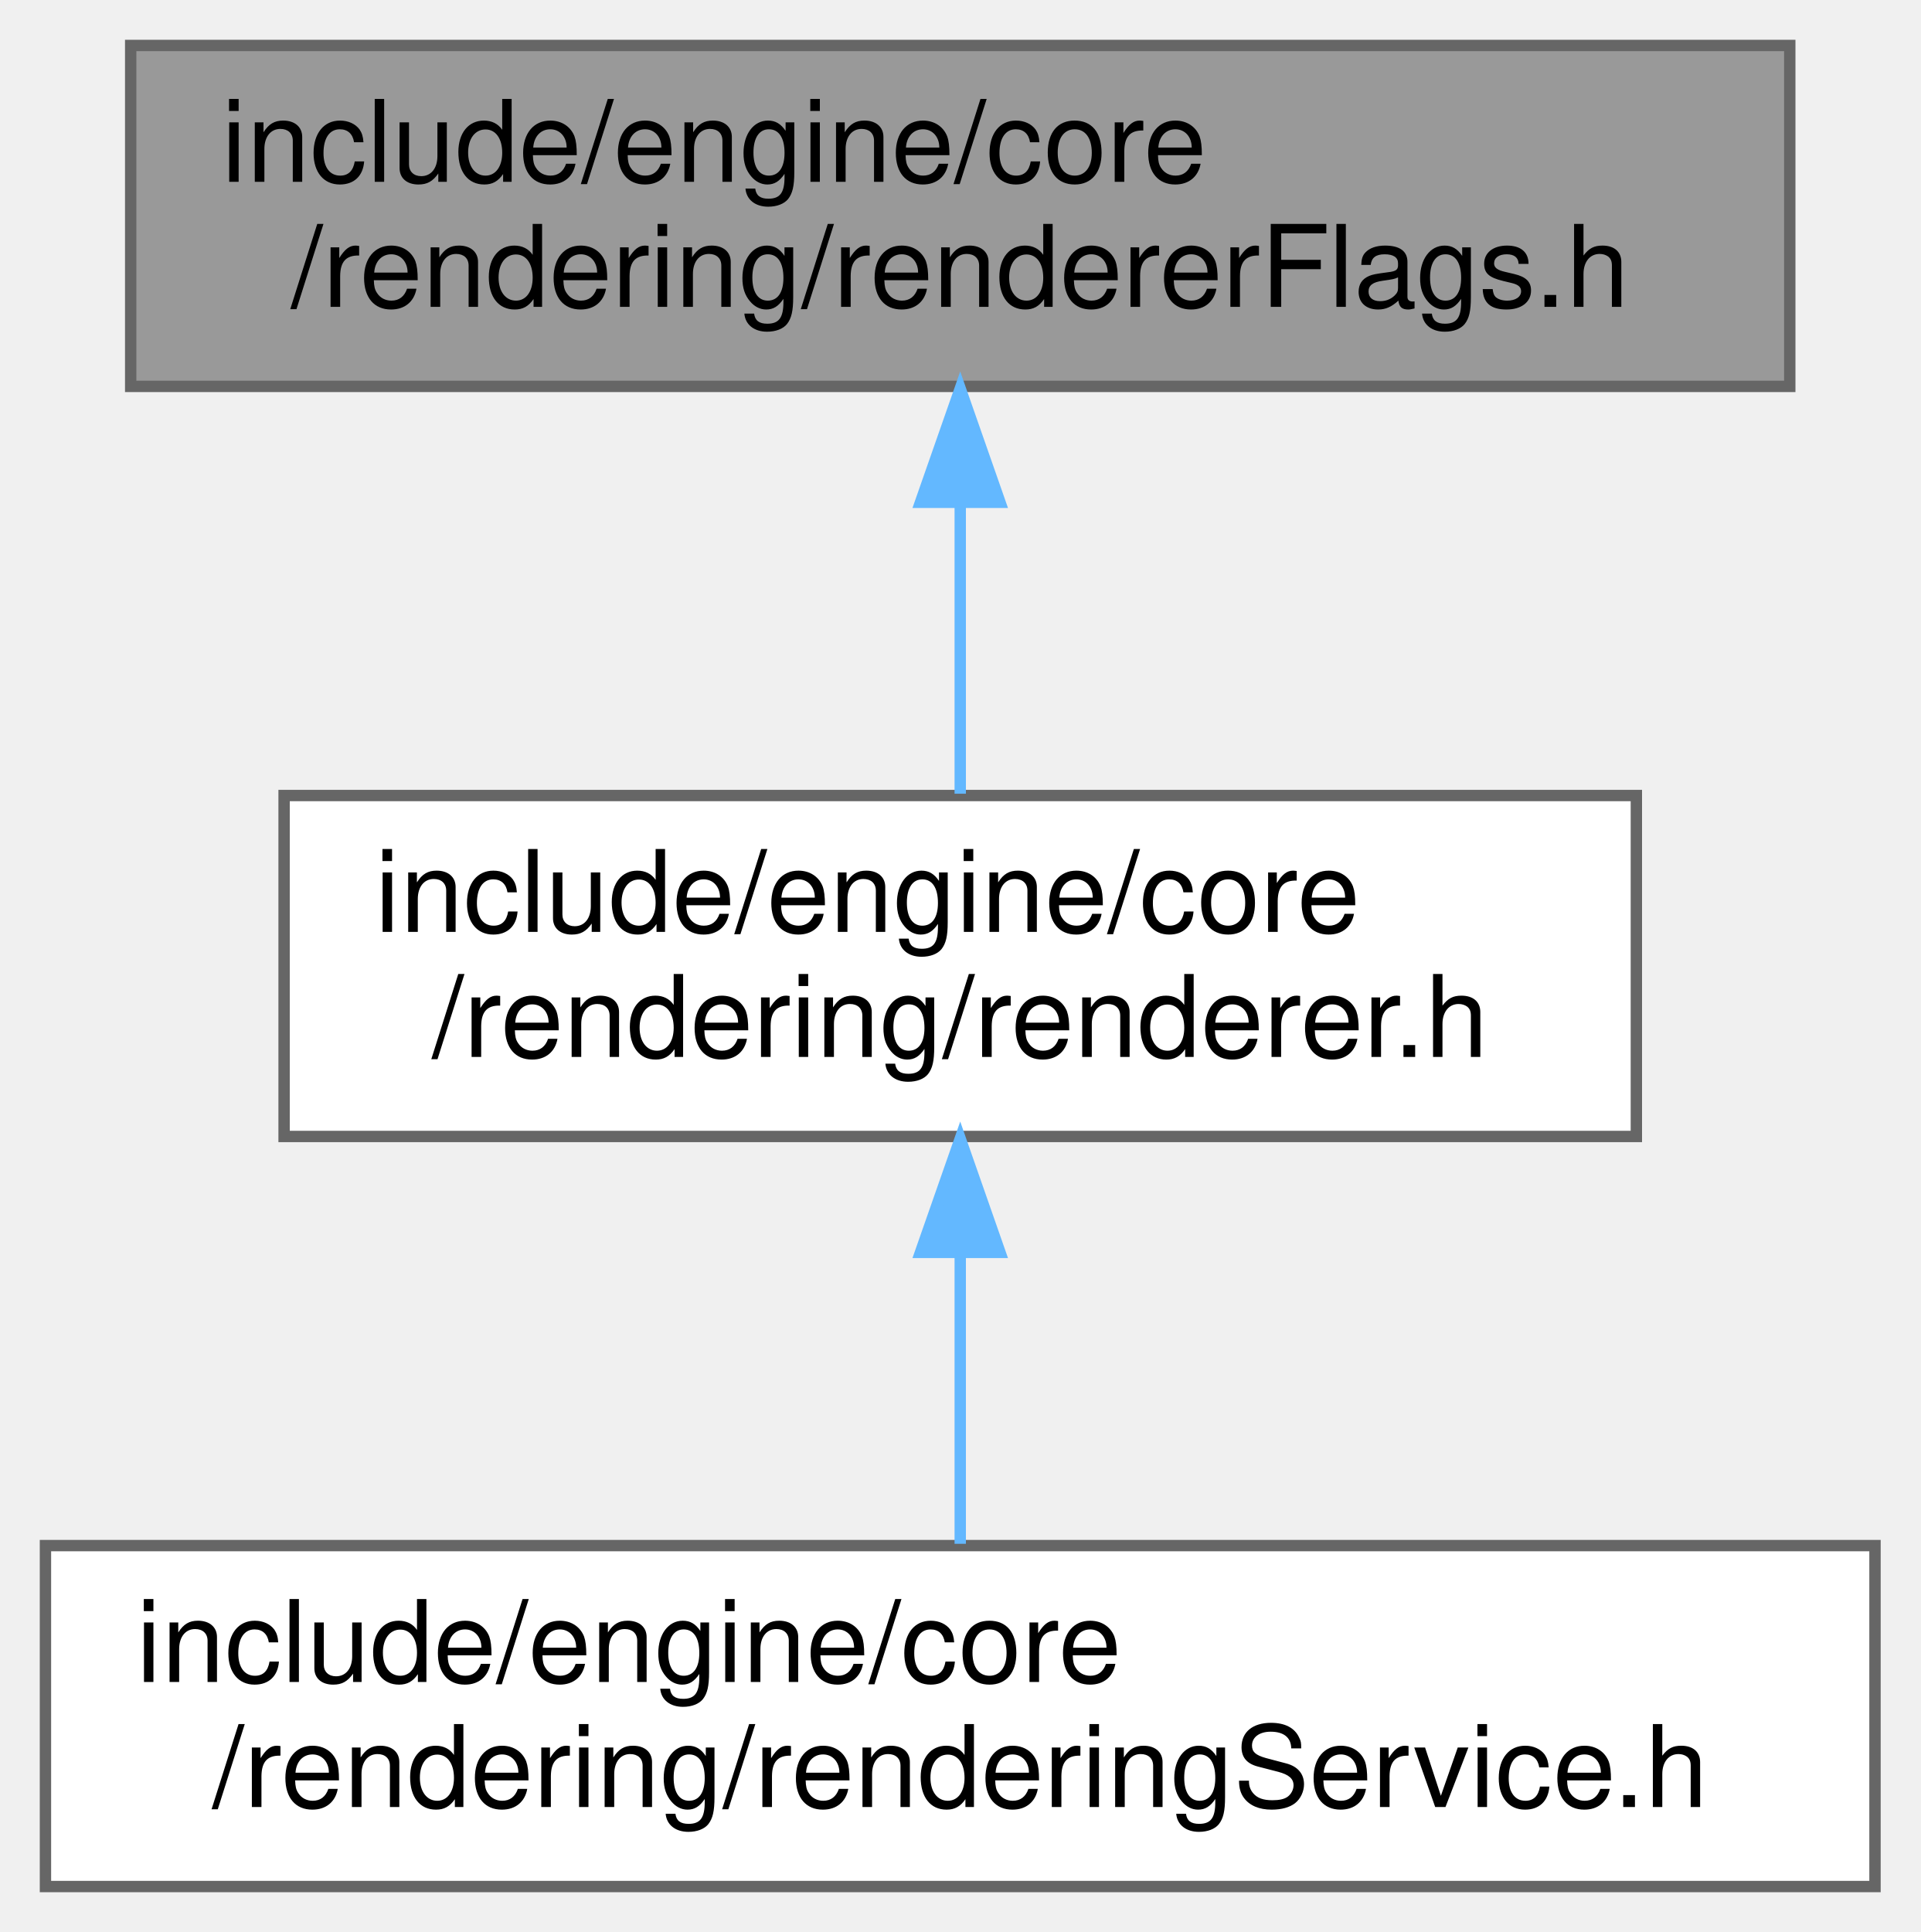
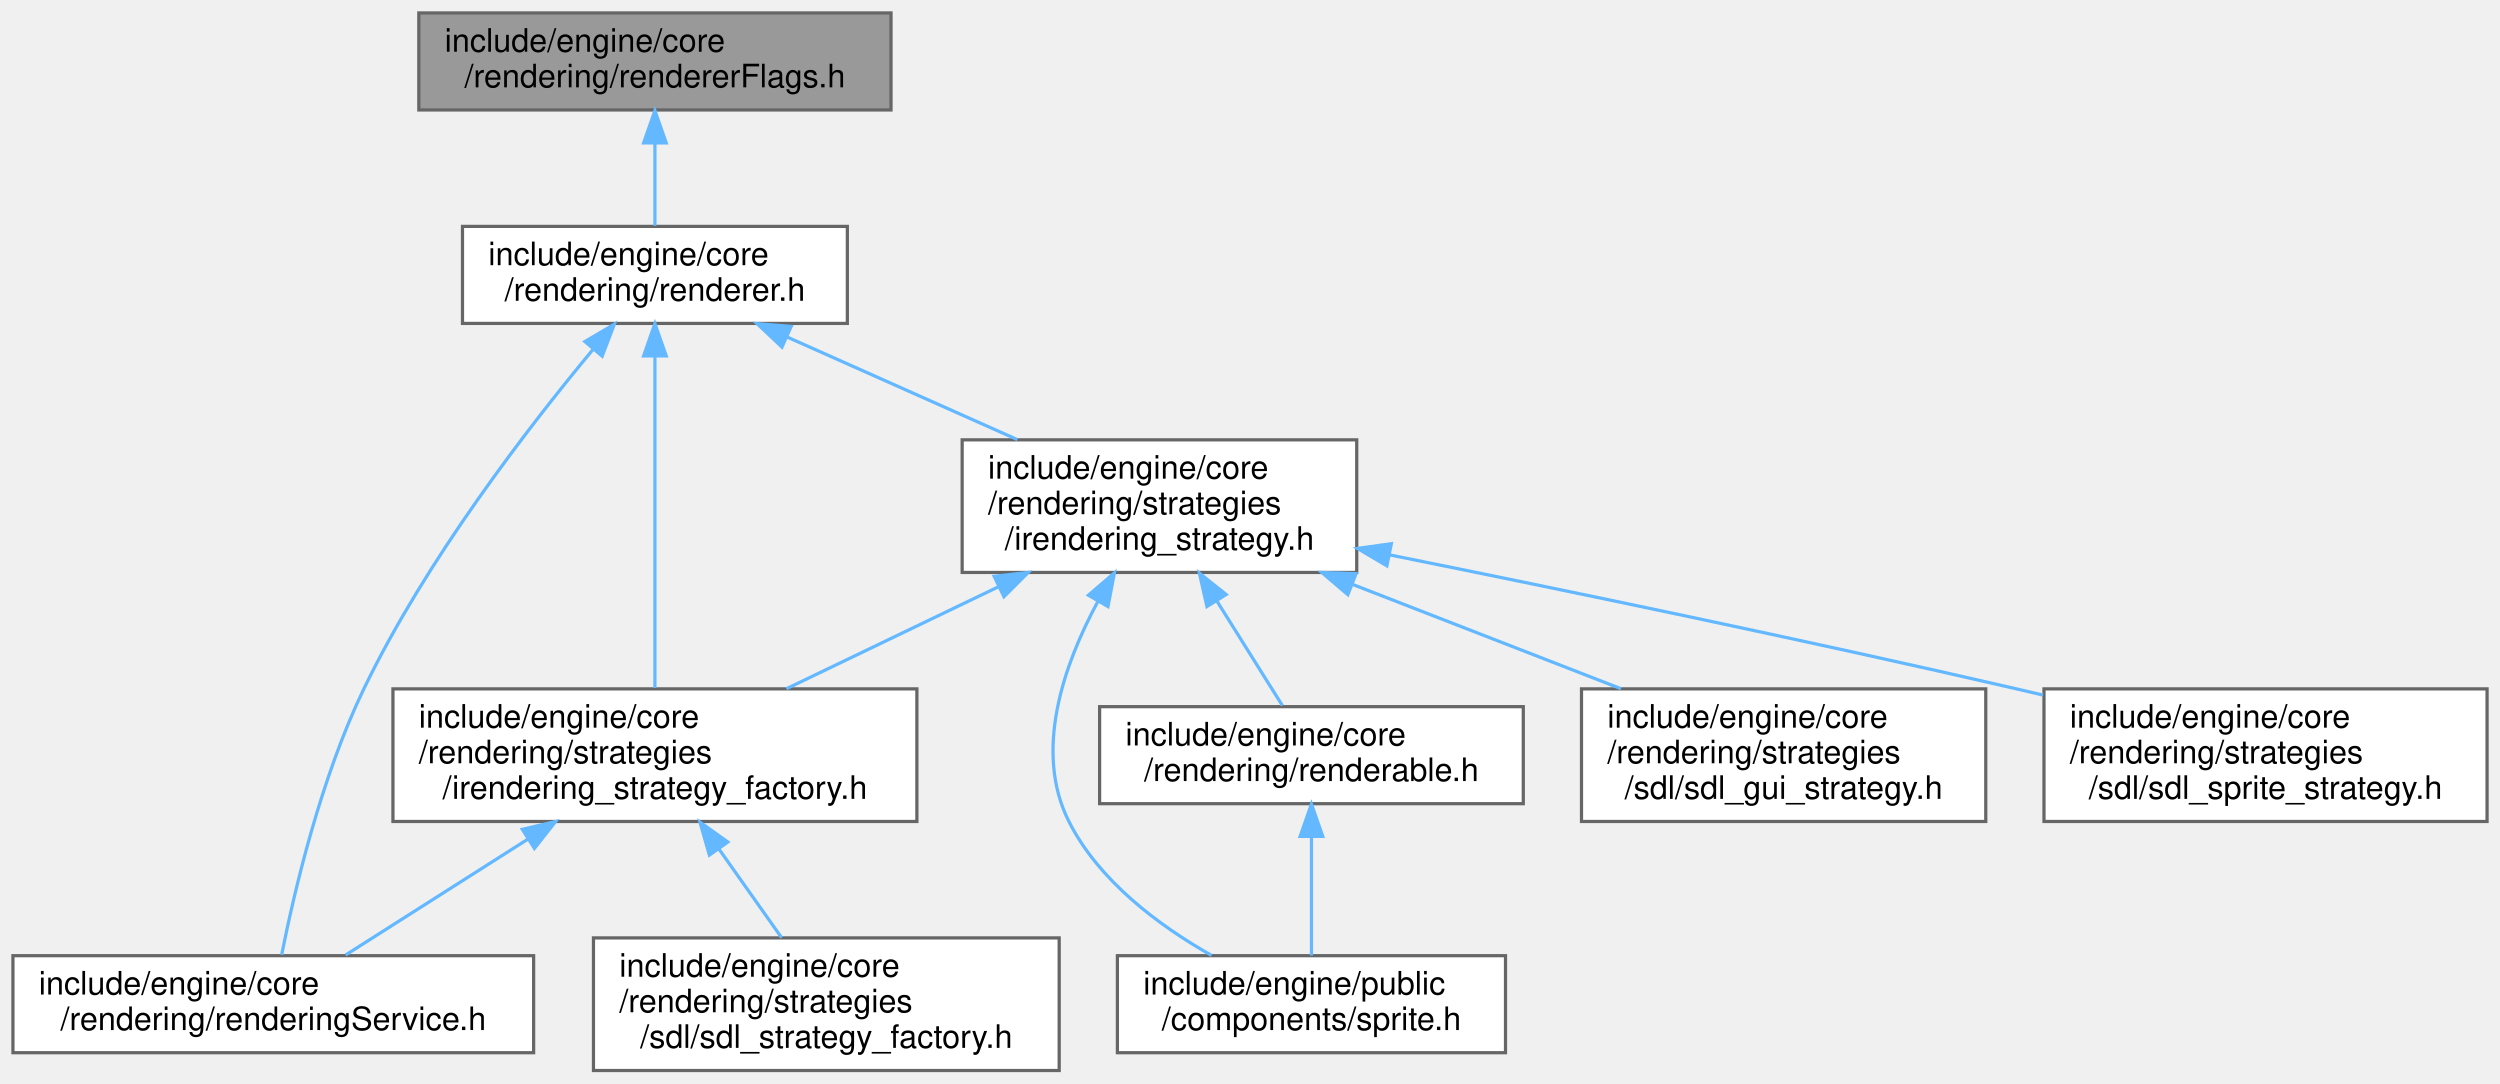
- <svg xmlns="http://www.w3.org/2000/svg" xmlns:xlink="http://www.w3.org/1999/xlink" width="169pt" height="170pt" viewBox="0.00 0.00 169.00 170.00">
-   <g id="graph0" class="graph" transform="scale(1 1) rotate(0) translate(4 166)">
+ <svg xmlns="http://www.w3.org/2000/svg" xmlns:xlink="http://www.w3.org/1999/xlink" width="773pt" height="335pt" viewBox="0.00 0.00 773.00 335.00">
+   <g id="graph0" class="graph" transform="scale(1 1) rotate(0) translate(4 331)">
    <g id="Node000001" class="node">
      <g id="a_Node000001">
        <a xlink:title=" ">
-           <polygon fill="#999999" stroke="#666666" points="153.5,-162 7.5,-162 7.5,-132 153.5,-132 153.5,-162" />
-           <text text-anchor="start" x="15.5" y="-150" font-family="Helvetica,sans-Serif" font-size="10.00">include/engine/core</text>
-           <text text-anchor="middle" x="80.5" y="-139" font-family="Helvetica,sans-Serif" font-size="10.00">/rendering/rendererFlags.h</text>
+           <polygon fill="#999999" stroke="#666666" points="271.5,-327 125.5,-327 125.5,-297 271.5,-297 271.5,-327" />
+           <text text-anchor="start" x="133.5" y="-315" font-family="Helvetica,sans-Serif" font-size="10.00">include/engine/core</text>
+           <text text-anchor="middle" x="198.5" y="-304" font-family="Helvetica,sans-Serif" font-size="10.00">/rendering/rendererFlags.h</text>
        </a>
      </g>
    </g>
    <g id="Node000002" class="node">
      <g id="a_Node000002">
        <a xlink:href="renderer_8h.html" target="_top" xlink:title=" ">
-           <polygon fill="white" stroke="#666666" points="140,-96 21,-96 21,-66 140,-66 140,-96" />
-           <text text-anchor="start" x="29" y="-84" font-family="Helvetica,sans-Serif" font-size="10.00">include/engine/core</text>
-           <text text-anchor="middle" x="80.5" y="-73" font-family="Helvetica,sans-Serif" font-size="10.00">/rendering/renderer.h</text>
+           <polygon fill="white" stroke="#666666" points="258,-261 139,-261 139,-231 258,-231 258,-261" />
+           <text text-anchor="start" x="147" y="-249" font-family="Helvetica,sans-Serif" font-size="10.00">include/engine/core</text>
+           <text text-anchor="middle" x="198.5" y="-238" font-family="Helvetica,sans-Serif" font-size="10.00">/rendering/renderer.h</text>
        </a>
      </g>
    </g>
    <g id="edge1_Node000001_Node000002" class="edge">
      <g id="a_edge1_Node000001_Node000002">
        <a xlink:title=" ">
-           <path fill="none" stroke="#63b8ff" d="M80.5,-121.54C80.5,-112.96 80.5,-103.61 80.5,-96.16" />
-           <polygon fill="#63b8ff" stroke="#63b8ff" points="77,-121.8 80.5,-131.8 84,-121.8 77,-121.8" />
+           <path fill="none" stroke="#63b8ff" d="M198.5,-286.54C198.5,-277.96 198.5,-268.61 198.5,-261.16" />
+           <polygon fill="#63b8ff" stroke="#63b8ff" points="195,-286.8 198.5,-296.8 202,-286.8 195,-286.8" />
        </a>
      </g>
    </g>
    <g id="Node000003" class="node">
      <g id="a_Node000003">
        <a xlink:href="rendering_service_8h.html" target="_top" xlink:title=" ">
-           <polygon fill="white" stroke="#666666" points="161,-30 0,-30 0,0 161,0 161,-30" />
-           <text text-anchor="start" x="8" y="-18" font-family="Helvetica,sans-Serif" font-size="10.00">include/engine/core</text>
-           <text text-anchor="middle" x="80.5" y="-7" font-family="Helvetica,sans-Serif" font-size="10.00">/rendering/renderingService.h</text>
+           <polygon fill="white" stroke="#666666" points="161,-35.5 0,-35.5 0,-5.5 161,-5.5 161,-35.5" />
+           <text text-anchor="start" x="8" y="-23.5" font-family="Helvetica,sans-Serif" font-size="10.00">include/engine/core</text>
+           <text text-anchor="middle" x="80.5" y="-12.5" font-family="Helvetica,sans-Serif" font-size="10.00">/rendering/renderingService.h</text>
        </a>
      </g>
    </g>
    <g id="edge2_Node000002_Node000003" class="edge">
      <g id="a_edge2_Node000002_Node000003">
        <a xlink:title=" ">
-           <path fill="none" stroke="#63b8ff" d="M80.5,-55.54C80.5,-46.96 80.5,-37.61 80.5,-30.16" />
-           <polygon fill="#63b8ff" stroke="#63b8ff" points="77,-55.8 80.5,-65.8 84,-55.8 77,-55.8" />
+           <path fill="none" stroke="#63b8ff" d="M179.33,-222.92C159.16,-198.66 127.72,-157.84 108.5,-118 95.16,-90.35 86.93,-55.11 83.09,-35.78" />
+           <polygon fill="#63b8ff" stroke="#63b8ff" points="176.84,-225.39 185.96,-230.77 182.19,-220.87 176.84,-225.39" />
+         </a>
+       </g>
+     </g>
+     <g id="Node000004" class="node">
+       <g id="a_Node000004">
+         <a xlink:href="irendering__strategy_8h.html" target="_top" xlink:title=" ">
+           <polygon fill="white" stroke="#666666" points="415.5,-195 293.5,-195 293.5,-154 415.5,-154 415.5,-195" />
+           <text text-anchor="start" x="301.5" y="-183" font-family="Helvetica,sans-Serif" font-size="10.00">include/engine/core</text>
+           <text text-anchor="start" x="301.5" y="-172" font-family="Helvetica,sans-Serif" font-size="10.00">/rendering/strategies</text>
+           <text text-anchor="middle" x="354.5" y="-161" font-family="Helvetica,sans-Serif" font-size="10.00">/irendering_strategy.h</text>
+         </a>
+       </g>
+     </g>
+     <g id="edge3_Node000002_Node000004" class="edge">
+       <g id="a_edge3_Node000002_Node000004">
+         <a xlink:title=" ">
+           <path fill="none" stroke="#63b8ff" d="M239.42,-226.77C261.29,-217.02 288.25,-205.02 310.57,-195.07" />
+           <polygon fill="#63b8ff" stroke="#63b8ff" points="237.78,-223.67 230.07,-230.94 240.63,-230.06 237.78,-223.67" />
+         </a>
+       </g>
+     </g>
+     <g id="Node000007" class="node">
+       <g id="a_Node000007">
+         <a xlink:href="irendering__strategy__factory_8h.html" target="_top" xlink:title=" ">
+           <polygon fill="white" stroke="#666666" points="279.5,-118 117.5,-118 117.5,-77 279.5,-77 279.5,-118" />
+           <text text-anchor="start" x="125.5" y="-106" font-family="Helvetica,sans-Serif" font-size="10.00">include/engine/core</text>
+           <text text-anchor="start" x="125.5" y="-95" font-family="Helvetica,sans-Serif" font-size="10.00">/rendering/strategies</text>
+           <text text-anchor="middle" x="198.5" y="-84" font-family="Helvetica,sans-Serif" font-size="10.00">/irendering_strategy_factory.h</text>
+         </a>
+       </g>
+     </g>
+     <g id="edge12_Node000002_Node000007" class="edge">
+       <g id="a_edge12_Node000002_Node000007">
+         <a xlink:title=" ">
+           <path fill="none" stroke="#63b8ff" d="M198.5,-220.58C198.5,-191.88 198.5,-144.8 198.5,-118.27" />
+           <polygon fill="#63b8ff" stroke="#63b8ff" points="195,-220.95 198.5,-230.95 202,-220.95 195,-220.95" />
+         </a>
+       </g>
+     </g>
+     <g id="Node000005" class="node">
+       <g id="a_Node000005">
+         <a xlink:href="renderable_8h.html" target="_top" xlink:title=" ">
+           <polygon fill="white" stroke="#666666" points="467,-112.5 336,-112.5 336,-82.5 467,-82.5 467,-112.5" />
+           <text text-anchor="start" x="344" y="-100.5" font-family="Helvetica,sans-Serif" font-size="10.00">include/engine/core</text>
+           <text text-anchor="middle" x="401.5" y="-89.5" font-family="Helvetica,sans-Serif" font-size="10.00">/rendering/renderable.h</text>
+         </a>
+       </g>
+     </g>
+     <g id="edge4_Node000004_Node000005" class="edge">
+       <g id="a_edge4_Node000004_Node000005">
+         <a xlink:title=" ">
+           <path fill="none" stroke="#63b8ff" d="M372.2,-145.26C379.12,-134.21 386.76,-122.02 392.5,-112.86" />
+           <polygon fill="#63b8ff" stroke="#63b8ff" points="369.19,-143.46 366.85,-153.79 375.12,-147.18 369.19,-143.46" />
+         </a>
+       </g>
+     </g>
+     <g id="Node000006" class="node">
+       <g id="a_Node000006">
+         <a xlink:href="sprite_8h.html" target="_top" xlink:title=" ">
+           <polygon fill="white" stroke="#666666" points="461.5,-35.5 341.5,-35.5 341.5,-5.5 461.5,-5.5 461.5,-35.5" />
+           <text text-anchor="start" x="349.5" y="-23.5" font-family="Helvetica,sans-Serif" font-size="10.00">include/engine/public</text>
+           <text text-anchor="middle" x="401.5" y="-12.5" font-family="Helvetica,sans-Serif" font-size="10.00">/components/sprite.h</text>
+         </a>
+       </g>
+     </g>
+     <g id="edge11_Node000004_Node000006" class="edge">
+       <g id="a_edge11_Node000004_Node000006">
+         <a xlink:title=" ">
+           <path fill="none" stroke="#63b8ff" d="M335.46,-145.02C324.78,-125.24 315.59,-98.65 326.5,-77 335.76,-58.63 354.29,-44.83 370.61,-35.58" />
+           <polygon fill="#63b8ff" stroke="#63b8ff" points="332.53,-146.95 340.57,-153.86 338.59,-143.45 332.53,-146.95" />
+         </a>
+       </g>
+     </g>
+     <g id="edge6_Node000004_Node000007" class="edge">
+       <g id="a_edge6_Node000004_Node000007">
+         <a xlink:title=" ">
+           <path fill="none" stroke="#63b8ff" d="M304.76,-149.59C283.59,-139.41 259.21,-127.69 239.15,-118.04" />
+           <polygon fill="#63b8ff" stroke="#63b8ff" points="303.39,-152.81 313.92,-153.99 306.42,-146.5 303.39,-152.81" />
+         </a>
+       </g>
+     </g>
+     <g id="Node000009" class="node">
+       <g id="a_Node000009">
+         <a xlink:href="sdl__gui__strategy_8h.html" target="_top" xlink:title=" ">
+           <polygon fill="white" stroke="#666666" points="610,-118 485,-118 485,-77 610,-77 610,-118" />
+           <text text-anchor="start" x="493" y="-106" font-family="Helvetica,sans-Serif" font-size="10.00">include/engine/core</text>
+           <text text-anchor="start" x="493" y="-95" font-family="Helvetica,sans-Serif" font-size="10.00">/rendering/strategies</text>
+           <text text-anchor="middle" x="547.5" y="-84" font-family="Helvetica,sans-Serif" font-size="10.00">/sdl/sdl_gui_strategy.h</text>
+         </a>
+       </g>
+     </g>
+     <g id="edge9_Node000004_Node000009" class="edge">
+       <g id="a_edge9_Node000004_Node000009">
+         <a xlink:title=" ">
+           <path fill="none" stroke="#63b8ff" d="M414.28,-150.27C440.87,-139.94 471.83,-127.9 497.21,-118.04" />
+           <polygon fill="#63b8ff" stroke="#63b8ff" points="412.76,-147.11 404.7,-153.99 415.29,-153.63 412.76,-147.11" />
+         </a>
+       </g>
+     </g>
+     <g id="Node000010" class="node">
+       <g id="a_Node000010">
+         <a xlink:href="sdl__sprite__strategy_8h.html" target="_top" xlink:title=" ">
+           <polygon fill="white" stroke="#666666" points="765,-118 628,-118 628,-77 765,-77 765,-118" />
+           <text text-anchor="start" x="636" y="-106" font-family="Helvetica,sans-Serif" font-size="10.00">include/engine/core</text>
+           <text text-anchor="start" x="636" y="-95" font-family="Helvetica,sans-Serif" font-size="10.00">/rendering/strategies</text>
+           <text text-anchor="middle" x="696.5" y="-84" font-family="Helvetica,sans-Serif" font-size="10.00">/sdl/sdl_sprite_strategy.h</text>
+         </a>
+       </g>
+     </g>
+     <g id="edge10_Node000004_Node000010" class="edge">
+       <g id="a_edge10_Node000004_Node000010">
+         <a xlink:title=" ">
+           <path fill="none" stroke="#63b8ff" d="M425.76,-159.41C479.21,-148.64 554.1,-133.12 619.5,-118 622.19,-117.38 624.92,-116.74 627.69,-116.08" />
+           <polygon fill="#63b8ff" stroke="#63b8ff" points="424.82,-156.03 415.71,-161.43 426.2,-162.89 424.82,-156.03" />
+         </a>
+       </g>
+     </g>
+     <g id="edge5_Node000005_Node000006" class="edge">
+       <g id="a_edge5_Node000005_Node000006">
+         <a xlink:title=" ">
+           <path fill="none" stroke="#63b8ff" d="M401.5,-72.04C401.5,-59.95 401.5,-45.79 401.5,-35.54" />
+           <polygon fill="#63b8ff" stroke="#63b8ff" points="398,-72.39 401.5,-82.39 405,-72.39 398,-72.39" />
+         </a>
+       </g>
+     </g>
+     <g id="edge7_Node000007_Node000003" class="edge">
+       <g id="a_edge7_Node000007_Node000003">
+         <a xlink:title=" ">
+           <path fill="none" stroke="#63b8ff" d="M159.16,-71.5C140.43,-59.59 118.71,-45.78 102.84,-35.7" />
+           <polygon fill="#63b8ff" stroke="#63b8ff" points="157.49,-74.58 167.8,-76.99 161.24,-68.67 157.49,-74.58" />
+         </a>
+       </g>
+     </g>
+     <g id="Node000008" class="node">
+       <g id="a_Node000008">
+         <a xlink:href="sdl__strategy__factory_8h.html" target="_top" xlink:title=" ">
+           <polygon fill="white" stroke="#666666" points="323.5,-41 179.5,-41 179.5,0 323.5,0 323.5,-41" />
+           <text text-anchor="start" x="187.5" y="-29" font-family="Helvetica,sans-Serif" font-size="10.00">include/engine/core</text>
+           <text text-anchor="start" x="187.5" y="-18" font-family="Helvetica,sans-Serif" font-size="10.00">/rendering/strategies</text>
+           <text text-anchor="middle" x="251.5" y="-7" font-family="Helvetica,sans-Serif" font-size="10.00">/sdl/sdl_strategy_factory.h</text>
+         </a>
+       </g>
+     </g>
+     <g id="edge8_Node000007_Node000008" class="edge">
+       <g id="a_edge8_Node000007_Node000008">
+         <a xlink:title=" ">
+           <path fill="none" stroke="#63b8ff" d="M218.36,-68.39C224.79,-59.3 231.78,-49.41 237.67,-41.07" />
+           <polygon fill="#63b8ff" stroke="#63b8ff" points="215.34,-66.61 212.43,-76.79 221.05,-70.65 215.34,-66.61" />
        </a>
      </g>
    </g>
  </g>
</svg>
